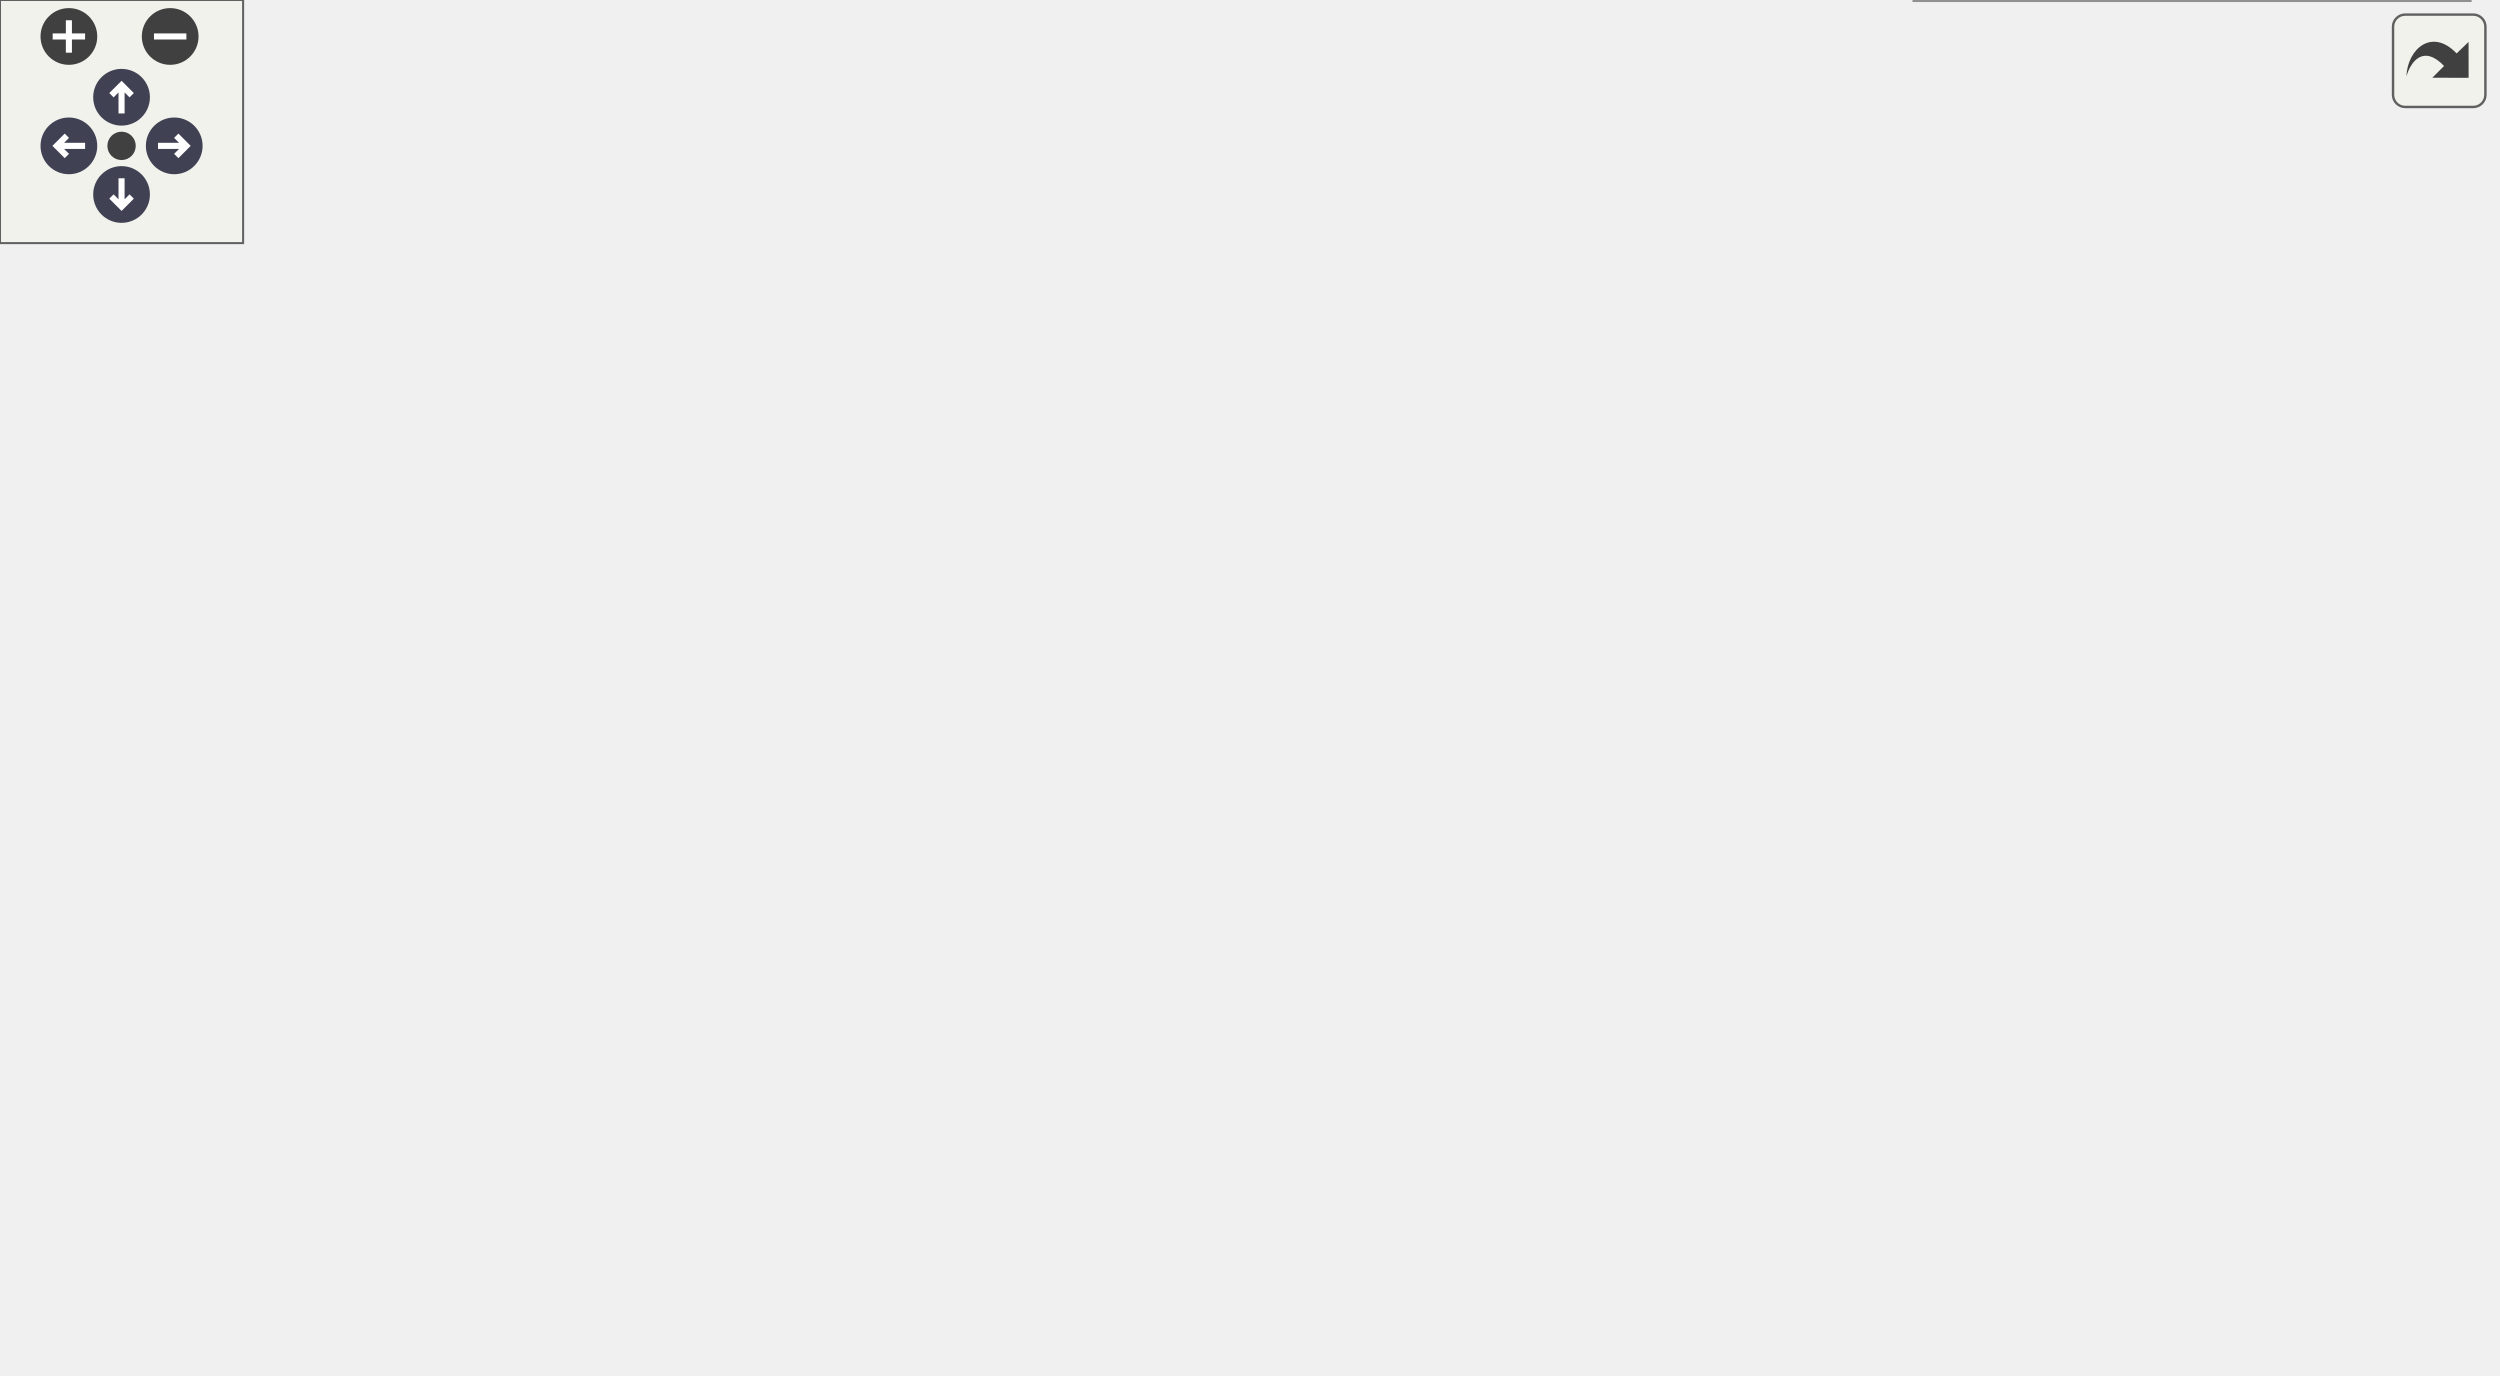
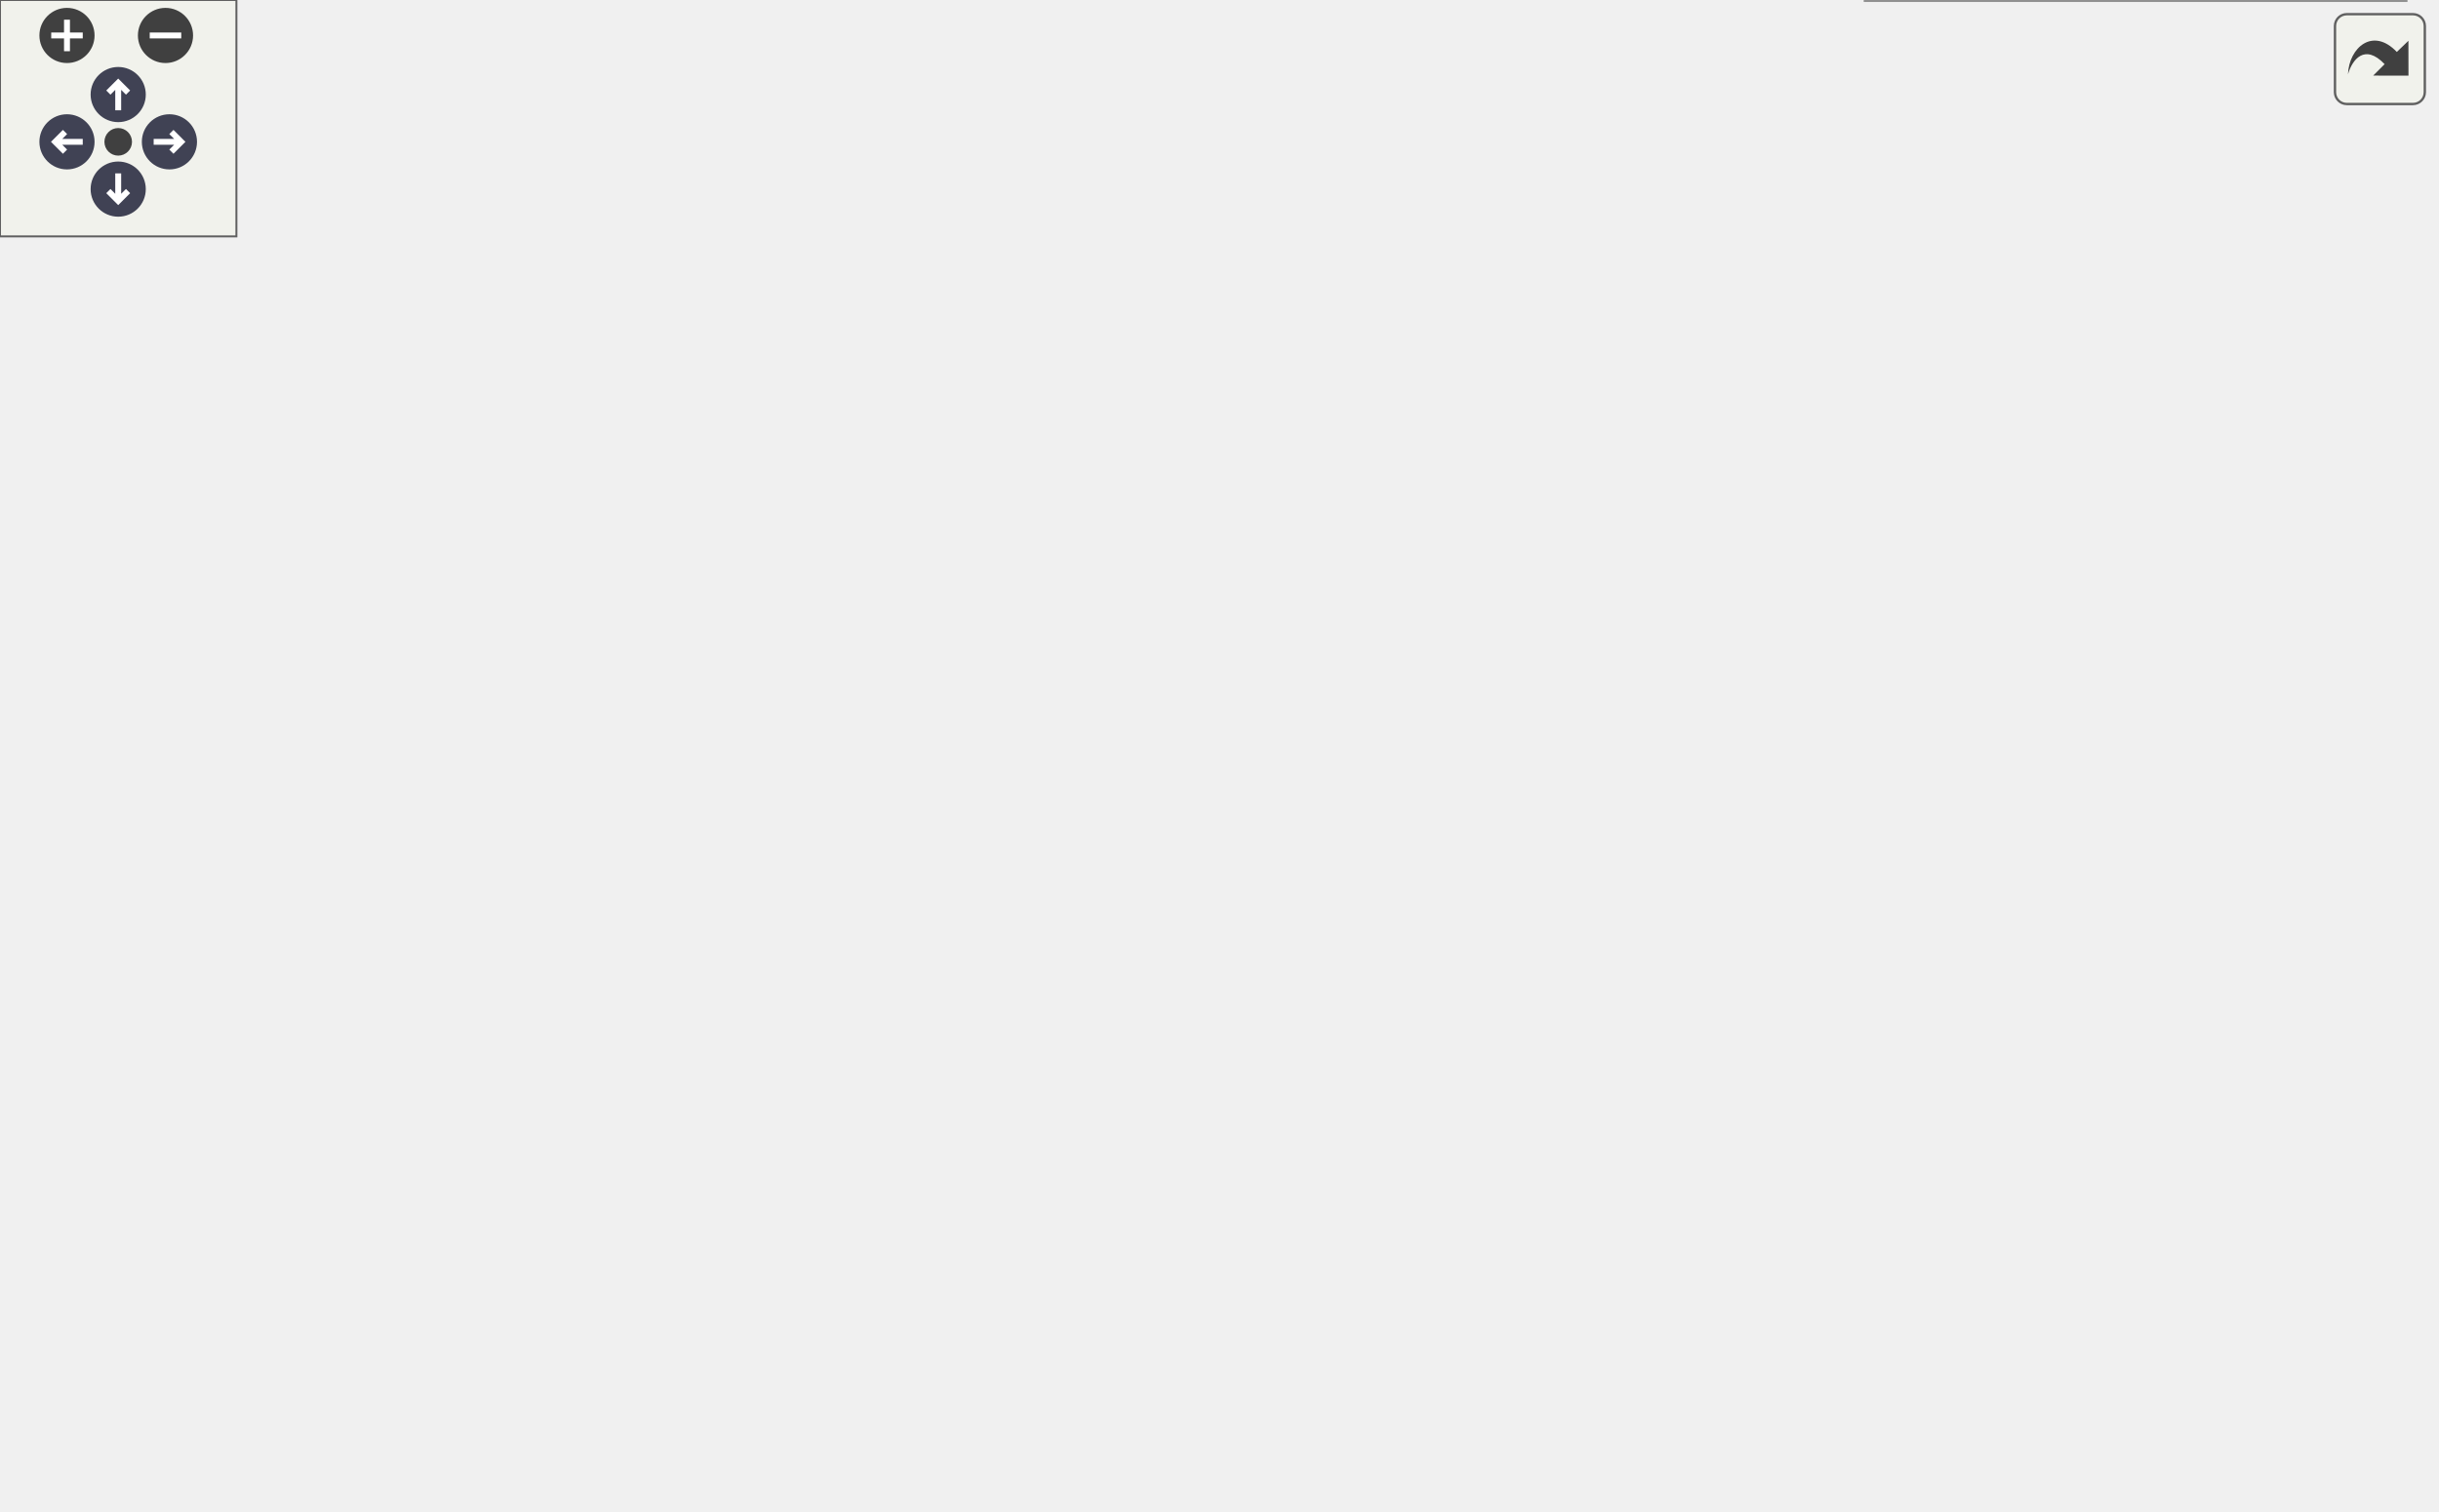
<svg xmlns="http://www.w3.org/2000/svg" xmlns:xlink="http://www.w3.org/1999/xlink" id="main" version="1.1" xml:space="preserve">
  <style type="text/css">
.node, .edge {opacity: 0.7;}
.node.selected, .edge.selected {opacity: 1;}
.edge:hover path { stroke: red; }
.edge:hover polygon { stroke: red; fill: red; }
</style>
  <defs>
    <circle id="rim" cx="0" cy="0" r="7" />
    <circle id="rim2" cx="0" cy="0" r="3.5" />
    <g id="zoomPlus">
      <use xlink:href="#rim" fill="#404040">
        <set attributeName="fill" to="#808080" begin="zoomplus.mouseover" end="zoomplus.mouseout" />
      </use>
      <path d="M-4,0h8M0,-4v8" fill="none" stroke="white" stroke-width="1.5" pointer-events="none" />
    </g>
    <g id="zoomMin">
      <use xlink:href="#rim" fill="#404040">
        <set attributeName="fill" to="#808080" begin="zoomminus.mouseover" end="zoomminus.mouseout" />
      </use>
      <path d="M-4,0h8" fill="none" stroke="white" stroke-width="1.5" pointer-events="none" />
    </g>
    <g id="arrowUp" transform="translate(30 24)">
      <use xlink:href="#rim" />
      <path pointer-events="none" fill="none" stroke="white" stroke-width="1.5" d="M0,-3.0v7 M-2.5,-0.5L0,-3.0L2.5,-0.5" />
    </g>
    <g id="arrowRight" transform="rotate(90) translate(36 -43)">
      <use xlink:href="#rim" />
      <path pointer-events="none" fill="none" stroke="white" stroke-width="1.5" d="M0,-3.0v7 M-2.5,-0.5L0,-3.0L2.5,-0.5" />
    </g>
    <g id="arrowDown" transform="rotate(180) translate(-30 -48)">
      <use xlink:href="#rim" />
      <path pointer-events="none" fill="none" stroke="white" stroke-width="1.5" d="M0,-3.0v7 M-2.5,-0.5L0,-3.0L2.5,-0.5" />
    </g>
    <g id="arrowLeft" transform="rotate(270) translate(-36 17)">
      <use xlink:href="#rim" />
      <path pointer-events="none" fill="none" stroke="white" stroke-width="1.5" d="M0,-3.0v7 M-2.5,-0.5L0,-3.0L2.5,-0.5" />
    </g>
    <g id="resetDef">
      <use xlink:href="#rim2" fill="#404040">
        <set attributeName="fill" to="#808080" begin="reset.mouseover" end="reset.mouseout" />
      </use>
    </g>
  </defs>
  <svg id="graph" class="graph">
    <g id="viewport">
      <g id="Node000001" class="node">
        <g id="a_Node000001">
          <a xlink:title="This is a thin wrapper for absl::InlinedVector&lt;T, N, A&gt; which is a drop-in replacement for std::vecto...">
-             <polygon fill="#999999" stroke="#666666" points="308,-150 177,-150 177,-131 308,-131 308,-150" />
-             <text text-anchor="middle" x="242.5" y="-138" font-family="Helvetica,sans-Serif" font-size="10.00">mim::Vector&lt; T, N, A &gt;</text>
+             <polygon fill="#999999" stroke="#666666" points="308,-170 177,-170 177,-151 308,-151 308,-170" />
+             <text text-anchor="middle" x="242.5" y="-158" font-family="Helvetica,sans-Serif" font-size="10.00">mim::Vector&lt; T, N, A &gt;</text>
          </a>
        </g>
      </g>
      <g id="Node000003" class="node">
        <g id="a_Node000003">
          <a xlink:href="classmim_1_1Vector.html" target="_top" xlink:title=" ">
-             <polygon fill="white" stroke="#666666" points="597.5,-278.5 484.5,-278.5 484.5,-248.5 597.5,-248.5 597.5,-278.5" />
-             <text text-anchor="start" x="492.5" y="-266.5" font-family="Helvetica,sans-Serif" font-size="10.00">mim::Vector&lt; const</text>
-             <text text-anchor="middle" x="541" y="-255.5" font-family="Helvetica,sans-Serif" font-size="10.00"> Def * &gt;</text>
+             <polygon fill="white" stroke="#666666" points="598.5,-318.5 485.5,-318.5 485.5,-288.5 598.5,-288.5 598.5,-318.5" />
+             <text text-anchor="start" x="493.5" y="-306.5" font-family="Helvetica,sans-Serif" font-size="10.00">mim::Vector&lt; const</text>
+             <text text-anchor="middle" x="542" y="-295.5" font-family="Helvetica,sans-Serif" font-size="10.00"> Def * &gt;</text>
          </a>
        </g>
      </g>
      <g id="edge2_Node000001_Node000003" class="edge">
        <g id="a_edge2_Node000001_Node000003">
          <a xlink:title=" ">
-             <path fill="none" stroke="orange" stroke-dasharray="5,2" d="M253.15,-158.88C266.28,-181.81 292.07,-220.24 326,-238.5 374.91,-264.82 439.09,-269.02 484.36,-267.9" />
-             <polygon fill="orange" stroke="orange" points="256.21,-157.17 248.31,-150.1 250.08,-160.55 256.21,-157.17" />
-           </a>
-         </g>
-         <text text-anchor="start" x="348" y="-272" font-family="Helvetica,sans-Serif" font-size="10.00" fill="grey">&lt; const Def * &gt;</text>
+             <path fill="none" stroke="orange" stroke-dasharray="5,2" d="M250.43,-179.56C261.62,-207.28 286.49,-257.97 326,-281.5 374.19,-310.2 439.42,-312.89 485.35,-310.15" />
+             <polygon fill="orange" stroke="orange" points="253.68,-178.24 246.81,-170.16 247.14,-180.75 253.68,-178.24" />
+           </a>
+         </g>
+         <text text-anchor="start" x="348" y="-316" font-family="Helvetica,sans-Serif" font-size="10.00" fill="grey">&lt; const Def * &gt;</text>
      </g>
      <g id="Node000004" class="node">
        <g id="a_Node000004">
          <a xlink:href="classmim_1_1Vector.html" target="_top" xlink:title=" ">
-             <polygon fill="white" stroke="#666666" points="603,-230 479,-230 479,-211 603,-211 603,-230" />
-             <text text-anchor="middle" x="541" y="-218" font-family="Helvetica,sans-Serif" font-size="10.00">mim::Vector&lt; Def * &gt;</text>
+             <polygon fill="white" stroke="#666666" points="604,-270 480,-270 480,-251 604,-251 604,-270" />
+             <text text-anchor="middle" x="542" y="-258" font-family="Helvetica,sans-Serif" font-size="10.00">mim::Vector&lt; Def * &gt;</text>
          </a>
        </g>
      </g>
      <g id="edge3_Node000001_Node000004" class="edge">
        <g id="a_edge3_Node000001_Node000004">
          <a xlink:title=" ">
-             <path fill="none" stroke="orange" stroke-dasharray="5,2" d="M262.57,-156.67C278.46,-169.19 302.26,-185.83 326,-194.5 375.39,-212.54 435.03,-218.61 478.79,-220.42" />
-             <polygon fill="orange" stroke="orange" points="264.57,-153.79 254.6,-150.21 260.16,-159.23 264.57,-153.79" />
-           </a>
-         </g>
-         <text text-anchor="start" x="363" y="-223" font-family="Helvetica,sans-Serif" font-size="10.00" fill="grey">&lt; Def * &gt;</text>
+             <path fill="none" stroke="orange" stroke-dasharray="5,2" d="M257.04,-178.02C271.87,-195.79 297.38,-222.49 326,-235.5 374.57,-257.59 435.41,-262.86 479.96,-263.18" />
+             <polygon fill="orange" stroke="orange" points="259.66,-175.69 250.65,-170.11 254.21,-180.09 259.66,-175.69" />
+           </a>
+         </g>
+         <text text-anchor="start" x="363" y="-267" font-family="Helvetica,sans-Serif" font-size="10.00" fill="grey">&lt; Def * &gt;</text>
      </g>
      <g id="Node000005" class="node">
        <g id="a_Node000005">
          <a xlink:href="classmim_1_1Vector.html" target="_top" xlink:title=" ">
-             <polygon fill="white" stroke="#666666" points="605.5,-190 476.5,-190 476.5,-171 605.5,-171 605.5,-190" />
-             <text text-anchor="middle" x="541" y="-178" font-family="Helvetica,sans-Serif" font-size="10.00">mim::Vector&lt; Range &gt;</text>
+             <polygon fill="white" stroke="#666666" points="606.5,-230 477.5,-230 477.5,-211 606.5,-211 606.5,-230" />
+             <text text-anchor="middle" x="542" y="-218" font-family="Helvetica,sans-Serif" font-size="10.00">mim::Vector&lt; Range &gt;</text>
          </a>
        </g>
      </g>
      <g id="edge4_Node000001_Node000005" class="edge">
        <g id="a_edge4_Node000001_Node000005">
          <a xlink:title=" ">
-             <path fill="none" stroke="orange" stroke-dasharray="5,2" d="M292.61,-152.16C303.56,-154.5 315.14,-156.76 326,-158.5 376.16,-166.52 433.42,-172.23 476.08,-175.82" />
-             <polygon fill="orange" stroke="orange" points="293.29,-148.73 282.77,-150.01 291.8,-155.57 293.29,-148.73" />
-           </a>
-         </g>
-         <text text-anchor="start" x="360" y="-179" font-family="Helvetica,sans-Serif" font-size="10.00" fill="grey">&lt; Range &gt;</text>
+             <path fill="none" stroke="orange" stroke-dasharray="5,2" d="M271.1,-174.56C286.81,-181.95 307.07,-190.49 326,-195.5 375.77,-208.66 433.85,-214.89 477.08,-217.85" />
+             <polygon fill="orange" stroke="orange" points="272.49,-171.34 261.96,-170.14 269.45,-177.64 272.49,-171.34" />
+           </a>
+         </g>
+         <text text-anchor="start" x="360" y="-220" font-family="Helvetica,sans-Serif" font-size="10.00" fill="grey">&lt; Range &gt;</text>
      </g>
      <g id="Node000006" class="node">
        <g id="a_Node000006">
          <a xlink:href="classmim_1_1Vector.html" target="_top" xlink:title=" ">
-             <polygon fill="white" stroke="#666666" points="604.5,-153 477.5,-153 477.5,-134 604.5,-134 604.5,-153" />
-             <text text-anchor="middle" x="541" y="-141" font-family="Helvetica,sans-Serif" font-size="10.00">mim::Vector&lt; size_t &gt;</text>
+             <polygon fill="white" stroke="#666666" points="618,-190 466,-190 466,-171 618,-171 618,-190" />
+             <text text-anchor="middle" x="542" y="-178" font-family="Helvetica,sans-Serif" font-size="10.00">mim::Vector&lt; mim::Def * &gt;</text>
          </a>
        </g>
      </g>
      <g id="edge5_Node000001_Node000006" class="edge">
        <g id="a_edge5_Node000001_Node000006">
          <a xlink:title=" ">
-             <path fill="none" stroke="orange" stroke-dasharray="5,2" d="M318.57,-140.56C357.24,-140.67 405.15,-140.93 448,-141.5 457.43,-141.63 467.39,-141.8 477.15,-141.99" />
-             <polygon fill="orange" stroke="orange" points="318.44,-137.06 308.43,-140.54 318.42,-144.06 318.44,-137.06" />
-           </a>
-         </g>
-         <text text-anchor="start" x="361" y="-147" font-family="Helvetica,sans-Serif" font-size="10.00" fill="grey">&lt; size_t &gt;</text>
+             <path fill="none" stroke="orange" stroke-dasharray="5,2" d="M318.07,-165.51C363.2,-168.55 420.56,-172.4 465.8,-175.44" />
+             <polygon fill="orange" stroke="orange" points="318.27,-162.02 308.05,-164.84 317.8,-169 318.27,-162.02" />
+           </a>
+         </g>
+         <text text-anchor="start" x="349" y="-180" font-family="Helvetica,sans-Serif" font-size="10.00" fill="grey">&lt; mim::Def * &gt;</text>
      </g>
      <g id="Node000007" class="node">
        <g id="a_Node000007">
          <a xlink:href="classmim_1_1Vector.html" target="_top" xlink:title=" ">
-             <polygon fill="white" stroke="#666666" points="616,-115.5 466,-115.5 466,-85.5 616,-85.5 616,-115.5" />
-             <text text-anchor="start" x="474" y="-103.5" font-family="Helvetica,sans-Serif" font-size="10.00">mim::Vector&lt; mim::Profiler</text>
-             <text text-anchor="middle" x="541" y="-92.5" font-family="Helvetica,sans-Serif" font-size="10.00">::Span &gt;</text>
+             <polygon fill="white" stroke="#666666" points="605.5,-153 478.5,-153 478.5,-134 605.5,-134 605.5,-153" />
+             <text text-anchor="middle" x="542" y="-141" font-family="Helvetica,sans-Serif" font-size="10.00">mim::Vector&lt; size_t &gt;</text>
          </a>
        </g>
      </g>
      <g id="edge6_Node000001_Node000007" class="edge">
        <g id="a_edge6_Node000001_Node000007">
          <a xlink:title=" ">
-             <path fill="none" stroke="orange" stroke-dasharray="5,2" d="M288.15,-128.43C300.35,-125.47 313.62,-122.57 326,-120.5 372.19,-112.78 424.52,-107.83 465.87,-104.78" />
-             <polygon fill="orange" stroke="orange" points="287.05,-125.1 278.19,-130.91 288.74,-131.89 287.05,-125.1" />
-           </a>
-         </g>
-         <text text-anchor="start" x="329" y="-126" font-family="Helvetica,sans-Serif" font-size="10.00" fill="grey">&lt; mim::Profiler::Span &gt;</text>
+             <path fill="none" stroke="orange" stroke-dasharray="5,2" d="M286.69,-148.62C299.27,-145.69 313.09,-142.97 326,-141.5 377,-135.7 435.24,-136.71 478.23,-138.89" />
+             <polygon fill="orange" stroke="orange" points="285.81,-145.23 276.92,-150.99 287.46,-152.03 285.81,-145.23" />
+           </a>
+         </g>
+         <text text-anchor="start" x="361" y="-147" font-family="Helvetica,sans-Serif" font-size="10.00" fill="grey">&lt; size_t &gt;</text>
      </g>
      <g id="Node000008" class="node">
        <g id="a_Node000008">
          <a xlink:href="classmim_1_1Vector.html" target="_top" xlink:title=" ">
-             <polygon fill="white" stroke="#666666" points="609.5,-67.5 472.5,-67.5 472.5,-37.5 609.5,-37.5 609.5,-67.5" />
-             <text text-anchor="start" x="480.5" y="-55.5" font-family="Helvetica,sans-Serif" font-size="10.00">mim::Vector&lt; mim::Sets</text>
-             <text text-anchor="middle" x="541" y="-44.5" font-family="Helvetica,sans-Serif" font-size="10.00">::Set &gt;</text>
+             <polygon fill="white" stroke="#666666" points="617,-115.5 467,-115.5 467,-85.5 617,-85.5 617,-115.5" />
+             <text text-anchor="start" x="475" y="-103.5" font-family="Helvetica,sans-Serif" font-size="10.00">mim::Vector&lt; mim::Profiler</text>
+             <text text-anchor="middle" x="542" y="-92.5" font-family="Helvetica,sans-Serif" font-size="10.00">::Span &gt;</text>
          </a>
        </g>
      </g>
      <g id="edge7_Node000001_Node000008" class="edge">
        <g id="a_edge7_Node000001_Node000008">
          <a xlink:title=" ">
-             <path fill="none" stroke="orange" stroke-dasharray="5,2" d="M262.32,-124.45C278.23,-111.78 302.17,-94.76 326,-85.5 372.78,-67.33 428.97,-59.14 472.03,-55.45" />
-             <polygon fill="orange" stroke="orange" points="259.88,-121.92 254.36,-130.96 264.32,-127.33 259.88,-121.92" />
-           </a>
-         </g>
-         <text text-anchor="start" x="340" y="-91" font-family="Helvetica,sans-Serif" font-size="10.00" fill="grey">&lt; mim::Sets::Set &gt;</text>
+             <path fill="none" stroke="orange" stroke-dasharray="5,2" d="M265.66,-145.4C281.67,-135.32 304.23,-122.81 326,-116.5 371.48,-103.32 424.51,-99.26 466.52,-98.52" />
+             <polygon fill="orange" stroke="orange" points="263.53,-142.6 257.04,-150.98 267.34,-148.48 263.53,-142.6" />
+           </a>
+         </g>
+         <text text-anchor="start" x="329" y="-122" font-family="Helvetica,sans-Serif" font-size="10.00" fill="grey">&lt; mim::Profiler::Span &gt;</text>
      </g>
      <g id="Node000009" class="node">
        <g id="a_Node000009">
          <a xlink:href="classmim_1_1Vector.html" target="_top" xlink:title=" ">
-             <polygon fill="white" stroke="#666666" points="609.5,-19 472.5,-19 472.5,0 609.5,0 609.5,-19" />
-             <text text-anchor="middle" x="541" y="-7" font-family="Helvetica,sans-Serif" font-size="10.00">mim::Vector&lt; Pending &gt;</text>
+             <polygon fill="white" stroke="#666666" points="610.5,-67.5 473.5,-67.5 473.5,-37.5 610.5,-37.5 610.5,-67.5" />
+             <text text-anchor="start" x="481.5" y="-55.5" font-family="Helvetica,sans-Serif" font-size="10.00">mim::Vector&lt; mim::Sets</text>
+             <text text-anchor="middle" x="542" y="-44.5" font-family="Helvetica,sans-Serif" font-size="10.00">::Set &gt;</text>
          </a>
        </g>
      </g>
      <g id="edge8_Node000001_Node000009" class="edge">
        <g id="a_edge8_Node000001_Node000009">
          <a xlink:title=" ">
-             <path fill="none" stroke="orange" stroke-dasharray="5,2" d="M252.75,-121.64C265.6,-97.67 291.24,-57.07 326,-37.5 370.4,-12.5 428.03,-6.16 472.29,-5.71" />
-             <polygon fill="orange" stroke="orange" points="249.51,-120.29 248.04,-130.78 255.73,-123.5 249.51,-120.29" />
-           </a>
-         </g>
-         <text text-anchor="start" x="356" y="-43" font-family="Helvetica,sans-Serif" font-size="10.00" fill="grey">&lt; Pending &gt;</text>
+             <path fill="none" stroke="orange" stroke-dasharray="5,2" d="M255.8,-142.56C270.18,-123.17 295.88,-93.1 326,-78.5 371.84,-56.28 429.39,-50.3 473.41,-49.59" />
+             <polygon fill="orange" stroke="orange" points="252.83,-140.69 249.85,-150.86 258.52,-144.77 252.83,-140.69" />
+           </a>
+         </g>
+         <text text-anchor="start" x="340" y="-84" font-family="Helvetica,sans-Serif" font-size="10.00" fill="grey">&lt; mim::Sets::Set &gt;</text>
+       </g>
+       <g id="Node000010" class="node">
+         <g id="a_Node000010">
+           <a xlink:href="classmim_1_1Vector.html" target="_top" xlink:title=" ">
+             <polygon fill="white" stroke="#666666" points="610.5,-19 473.5,-19 473.5,0 610.5,0 610.5,-19" />
+             <text text-anchor="middle" x="542" y="-7" font-family="Helvetica,sans-Serif" font-size="10.00">mim::Vector&lt; Pending &gt;</text>
+           </a>
+         </g>
+       </g>
+       <g id="edge9_Node000001_Node000010" class="edge">
+         <g id="a_edge9_Node000001_Node000010">
+           <a xlink:title=" ">
+             <path fill="none" stroke="orange" stroke-dasharray="5,2" d="M249.55,-141.29C259.95,-111.83 284.22,-56.19 326,-30.5 369.77,-3.59 428.26,0.54 473.19,-1.45" />
+             <polygon fill="orange" stroke="orange" points="246.21,-140.27 246.34,-150.86 252.84,-142.49 246.21,-140.27" />
+           </a>
+         </g>
+         <text text-anchor="start" x="356" y="-36" font-family="Helvetica,sans-Serif" font-size="10.00" fill="grey">&lt; Pending &gt;</text>
      </g>
      <g id="Node000002" class="node">
        <g id="a_Node000002">
          <a xlink:title=" ">
-             <polygon fill="white" stroke="#666666" points="140,-166.5 0,-166.5 0,-114.5 140,-114.5 140,-166.5" />
-             <text text-anchor="start" x="8" y="-154.5" font-family="Helvetica,sans-Serif" font-size="10.00">absl::InlinedVector</text>
-             <text text-anchor="start" x="8" y="-143.5" font-family="Helvetica,sans-Serif" font-size="10.00">&lt; T, Default_Inlined</text>
-             <text text-anchor="start" x="8" y="-132.5" font-family="Helvetica,sans-Serif" font-size="10.00">_Size&lt; T &gt;, std::allocator</text>
-             <text text-anchor="middle" x="70" y="-121.5" font-family="Helvetica,sans-Serif" font-size="10.00">&lt; T &gt; &gt;</text>
+             <polygon fill="white" stroke="#666666" points="140,-186.5 0,-186.5 0,-134.5 140,-134.5 140,-186.5" />
+             <text text-anchor="start" x="8" y="-174.5" font-family="Helvetica,sans-Serif" font-size="10.00">absl::InlinedVector</text>
+             <text text-anchor="start" x="8" y="-163.5" font-family="Helvetica,sans-Serif" font-size="10.00">&lt; T, Default_Inlined</text>
+             <text text-anchor="start" x="8" y="-152.5" font-family="Helvetica,sans-Serif" font-size="10.00">_Size&lt; T &gt;, std::allocator</text>
+             <text text-anchor="middle" x="70" y="-141.5" font-family="Helvetica,sans-Serif" font-size="10.00">&lt; T &gt; &gt;</text>
          </a>
        </g>
      </g>
      <g id="edge1_Node000001_Node000002" class="edge">
        <g id="a_edge1_Node000001_Node000002">
          <a xlink:title=" ">
-             <path fill="none" stroke="#63b8ff" d="M150.62,-140.5C159.42,-140.5 168.3,-140.5 176.89,-140.5" />
-             <polygon fill="#63b8ff" stroke="#63b8ff" points="150.35,-137 140.35,-140.5 150.35,-144 150.35,-137" />
+             <path fill="none" stroke="#63b8ff" d="M150.62,-160.5C159.42,-160.5 168.3,-160.5 176.89,-160.5" />
+             <polygon fill="#63b8ff" stroke="#63b8ff" points="150.35,-157 140.35,-160.5 150.35,-164 150.35,-157" />
          </a>
        </g>
      </g>
    </g>
  </svg>
  <g id="navigator" transform="translate(0 0)" fill="#404254">
    <rect fill="#f2f5e9" fill-opacity="0.5" stroke="#606060" stroke-width=".5" x="0" y="0" width="60" height="60" />
    <use id="zoomplus" xlink:href="#zoomPlus" x="17" y="9" />
    <use id="zoomminus" xlink:href="#zoomMin" x="42" y="9" />
    <use id="reset" xlink:href="#resetDef" x="30" y="36" />
    <use id="arrowup" xlink:href="#arrowUp" x="0" y="0" />
    <use id="arrowright" xlink:href="#arrowRight" x="0" y="0" />
    <use id="arrowdown" xlink:href="#arrowDown" x="0" y="0" />
    <use id="arrowleft" xlink:href="#arrowLeft" x="0" y="0" />
  </g>
  <svg viewBox="0 0 15 15" width="100%" height="30px" preserveAspectRatio="xMaxYMin meet">
    <g id="arrow_out" transform="scale(0.3 0.3)">
      <a xlink:href="classmim_1_1Vector__inherit__graph_org.svg" target="_base">
        <rect id="button" ry="5" rx="5" y="6" x="6" height="38" width="38" fill="#f2f5e9" fill-opacity="0.5" stroke="#606060" stroke-width="1.0" />
        <path id="arrow" d="M 11.5,31.437 C 11.94,20.098 22.043,11.323 32.159,21.979 L 37.069,17.246 C 37.069,17.246 37.088,32 37.088,32 L 22.16,31.978 C 22.16,31.978 26.998,27.14 26.998,27.14 C 18.529,18.264 13.292,25.23 11.5,31.437 z" style="fill:#404040;" />
      </a>
    </g>
  </svg>
  <style type="text/css">

[data-mouse-over-selected='false'] { opacity: 0.7; }
[data-mouse-over-selected='true']  { opacity: 1.0; }

</style>
</svg>
